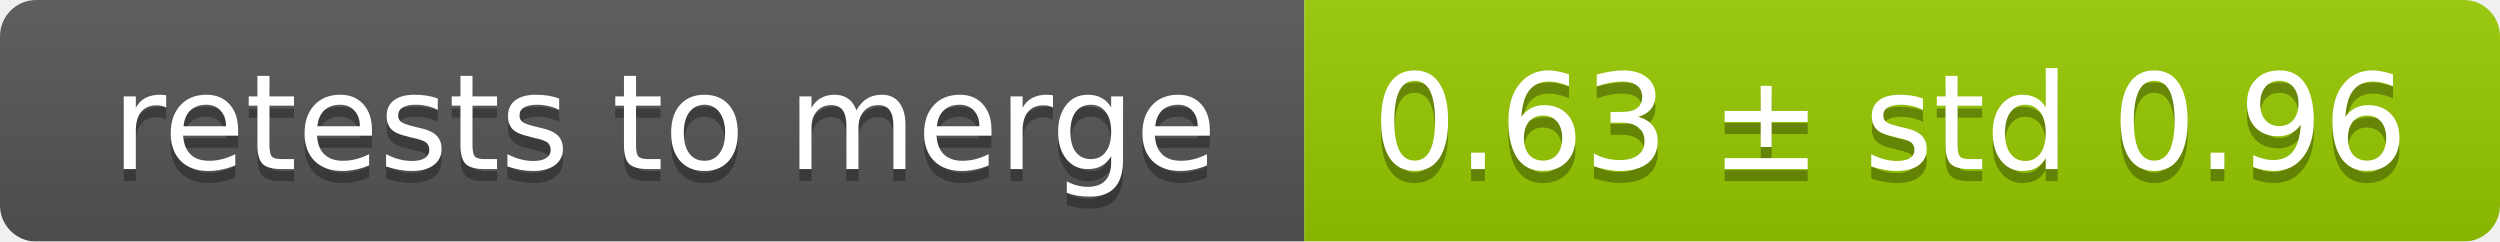
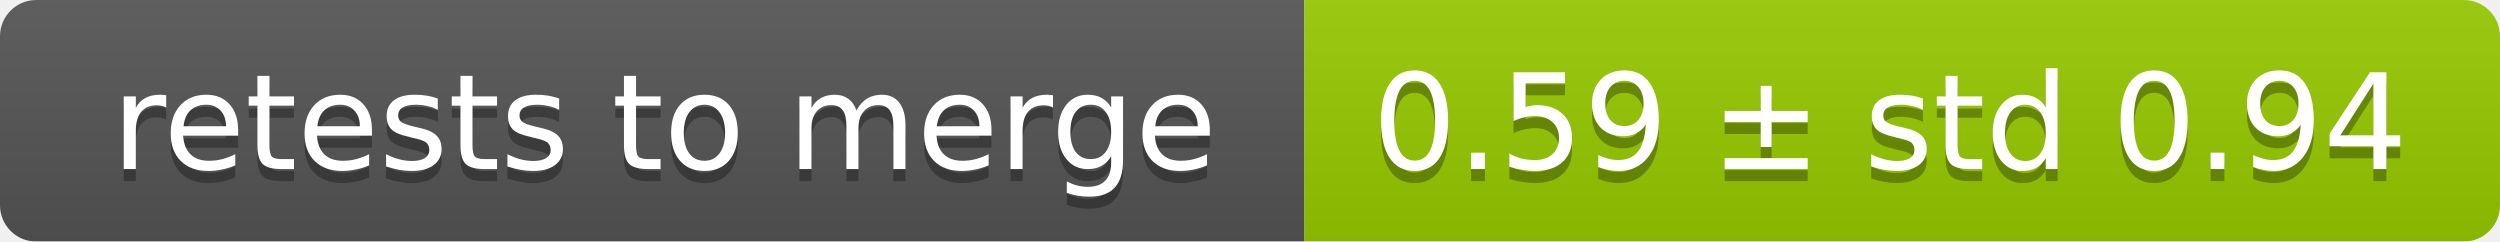
<svg xmlns="http://www.w3.org/2000/svg" width="207" height="20">
  <linearGradient id="smooth" x2="0" y2="100%">
    <stop offset="0" stop-color="#bbb" stop-opacity=".1" />
    <stop offset="1" stop-opacity=".1" />
  </linearGradient>
  <mask id="round">
    <rect width="207" height="20" rx="3" fill="#fff" />
  </mask>
  <g mask="url(#round)">
    <rect width="108" height="20" fill="#555" />
    <rect x="108" width="99" height="20" fill="#97ca00" />
    <rect width="207" height="20" fill="url(#smooth)" />
  </g>
  <g fill="#fff" text-anchor="middle" font-family="DejaVu Sans,Verdana,Geneva,sans-serif" font-size="11">
    <text x="55" y="15" fill="#010101" fill-opacity=".3">retests to merge</text>
    <text x="55" y="14">retests to merge</text>
-     <text x="156.5" y="15" fill="#010101" fill-opacity=".3">0.63 ± std 0.96</text>
-     <text x="156.5" y="14">0.63 ± std 0.96</text>
+     <text x="156.5" y="15" fill="#010101" fill-opacity=".3">0.59 ± std 0.94</text>
+     <text x="156.5" y="14">0.59 ± std 0.94</text>
  </g>
</svg>
